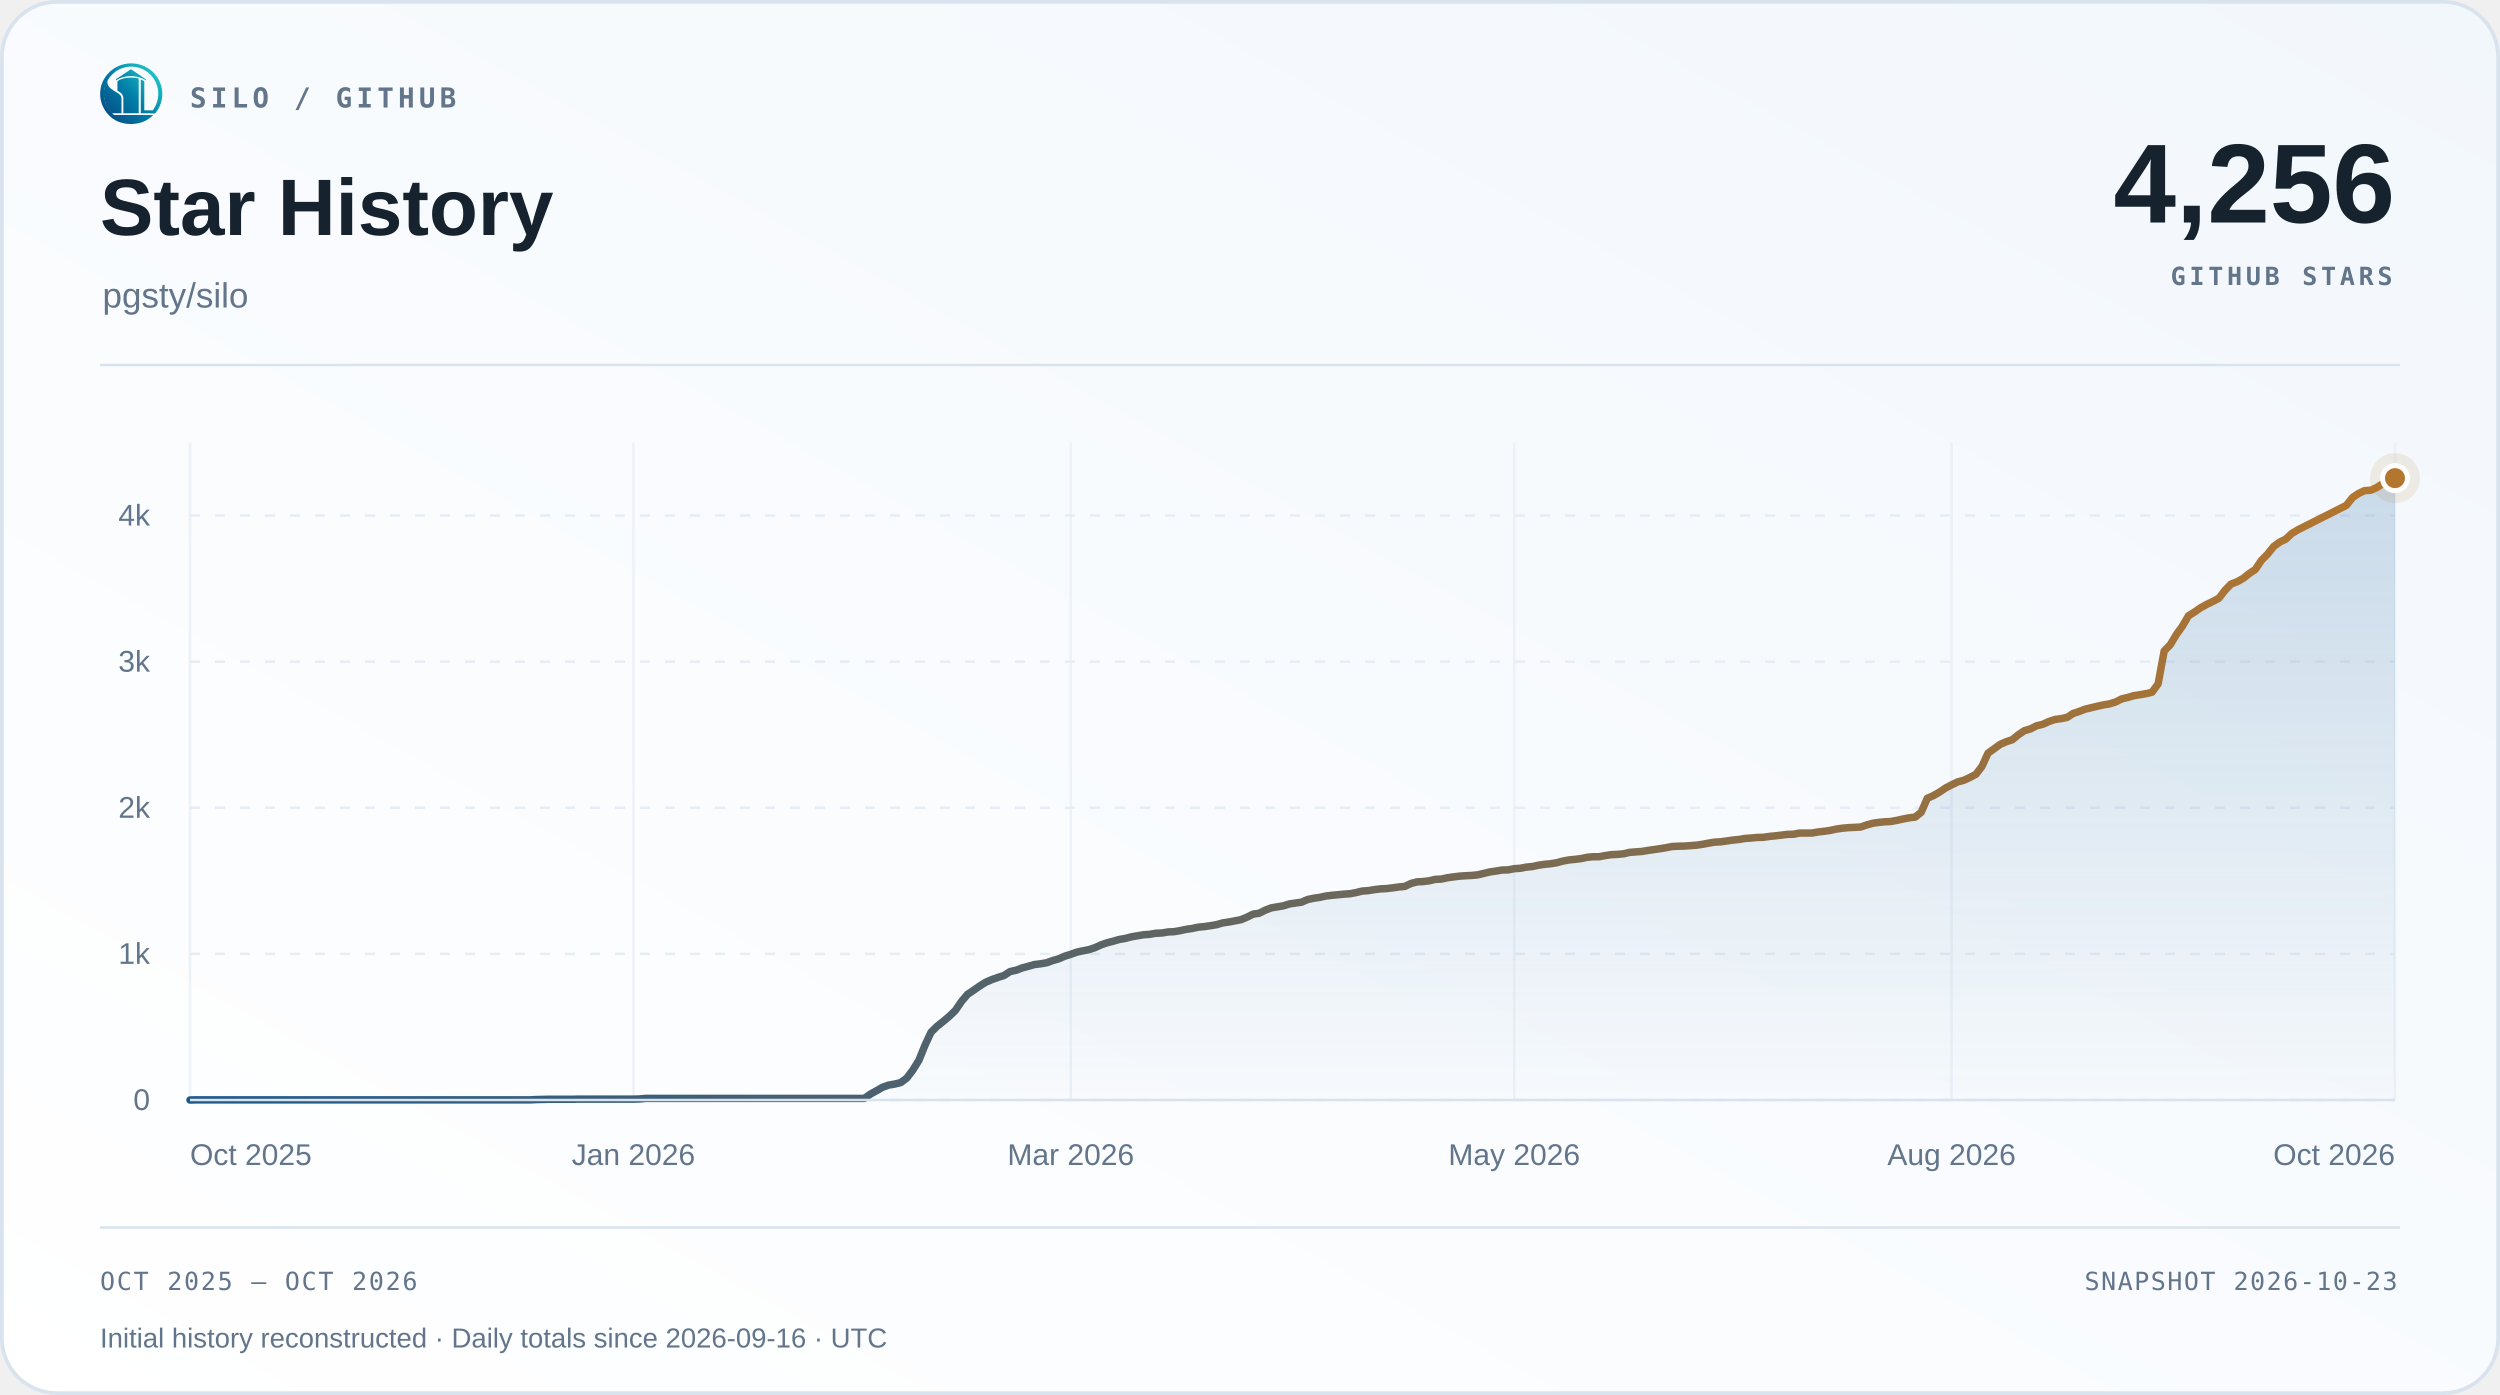
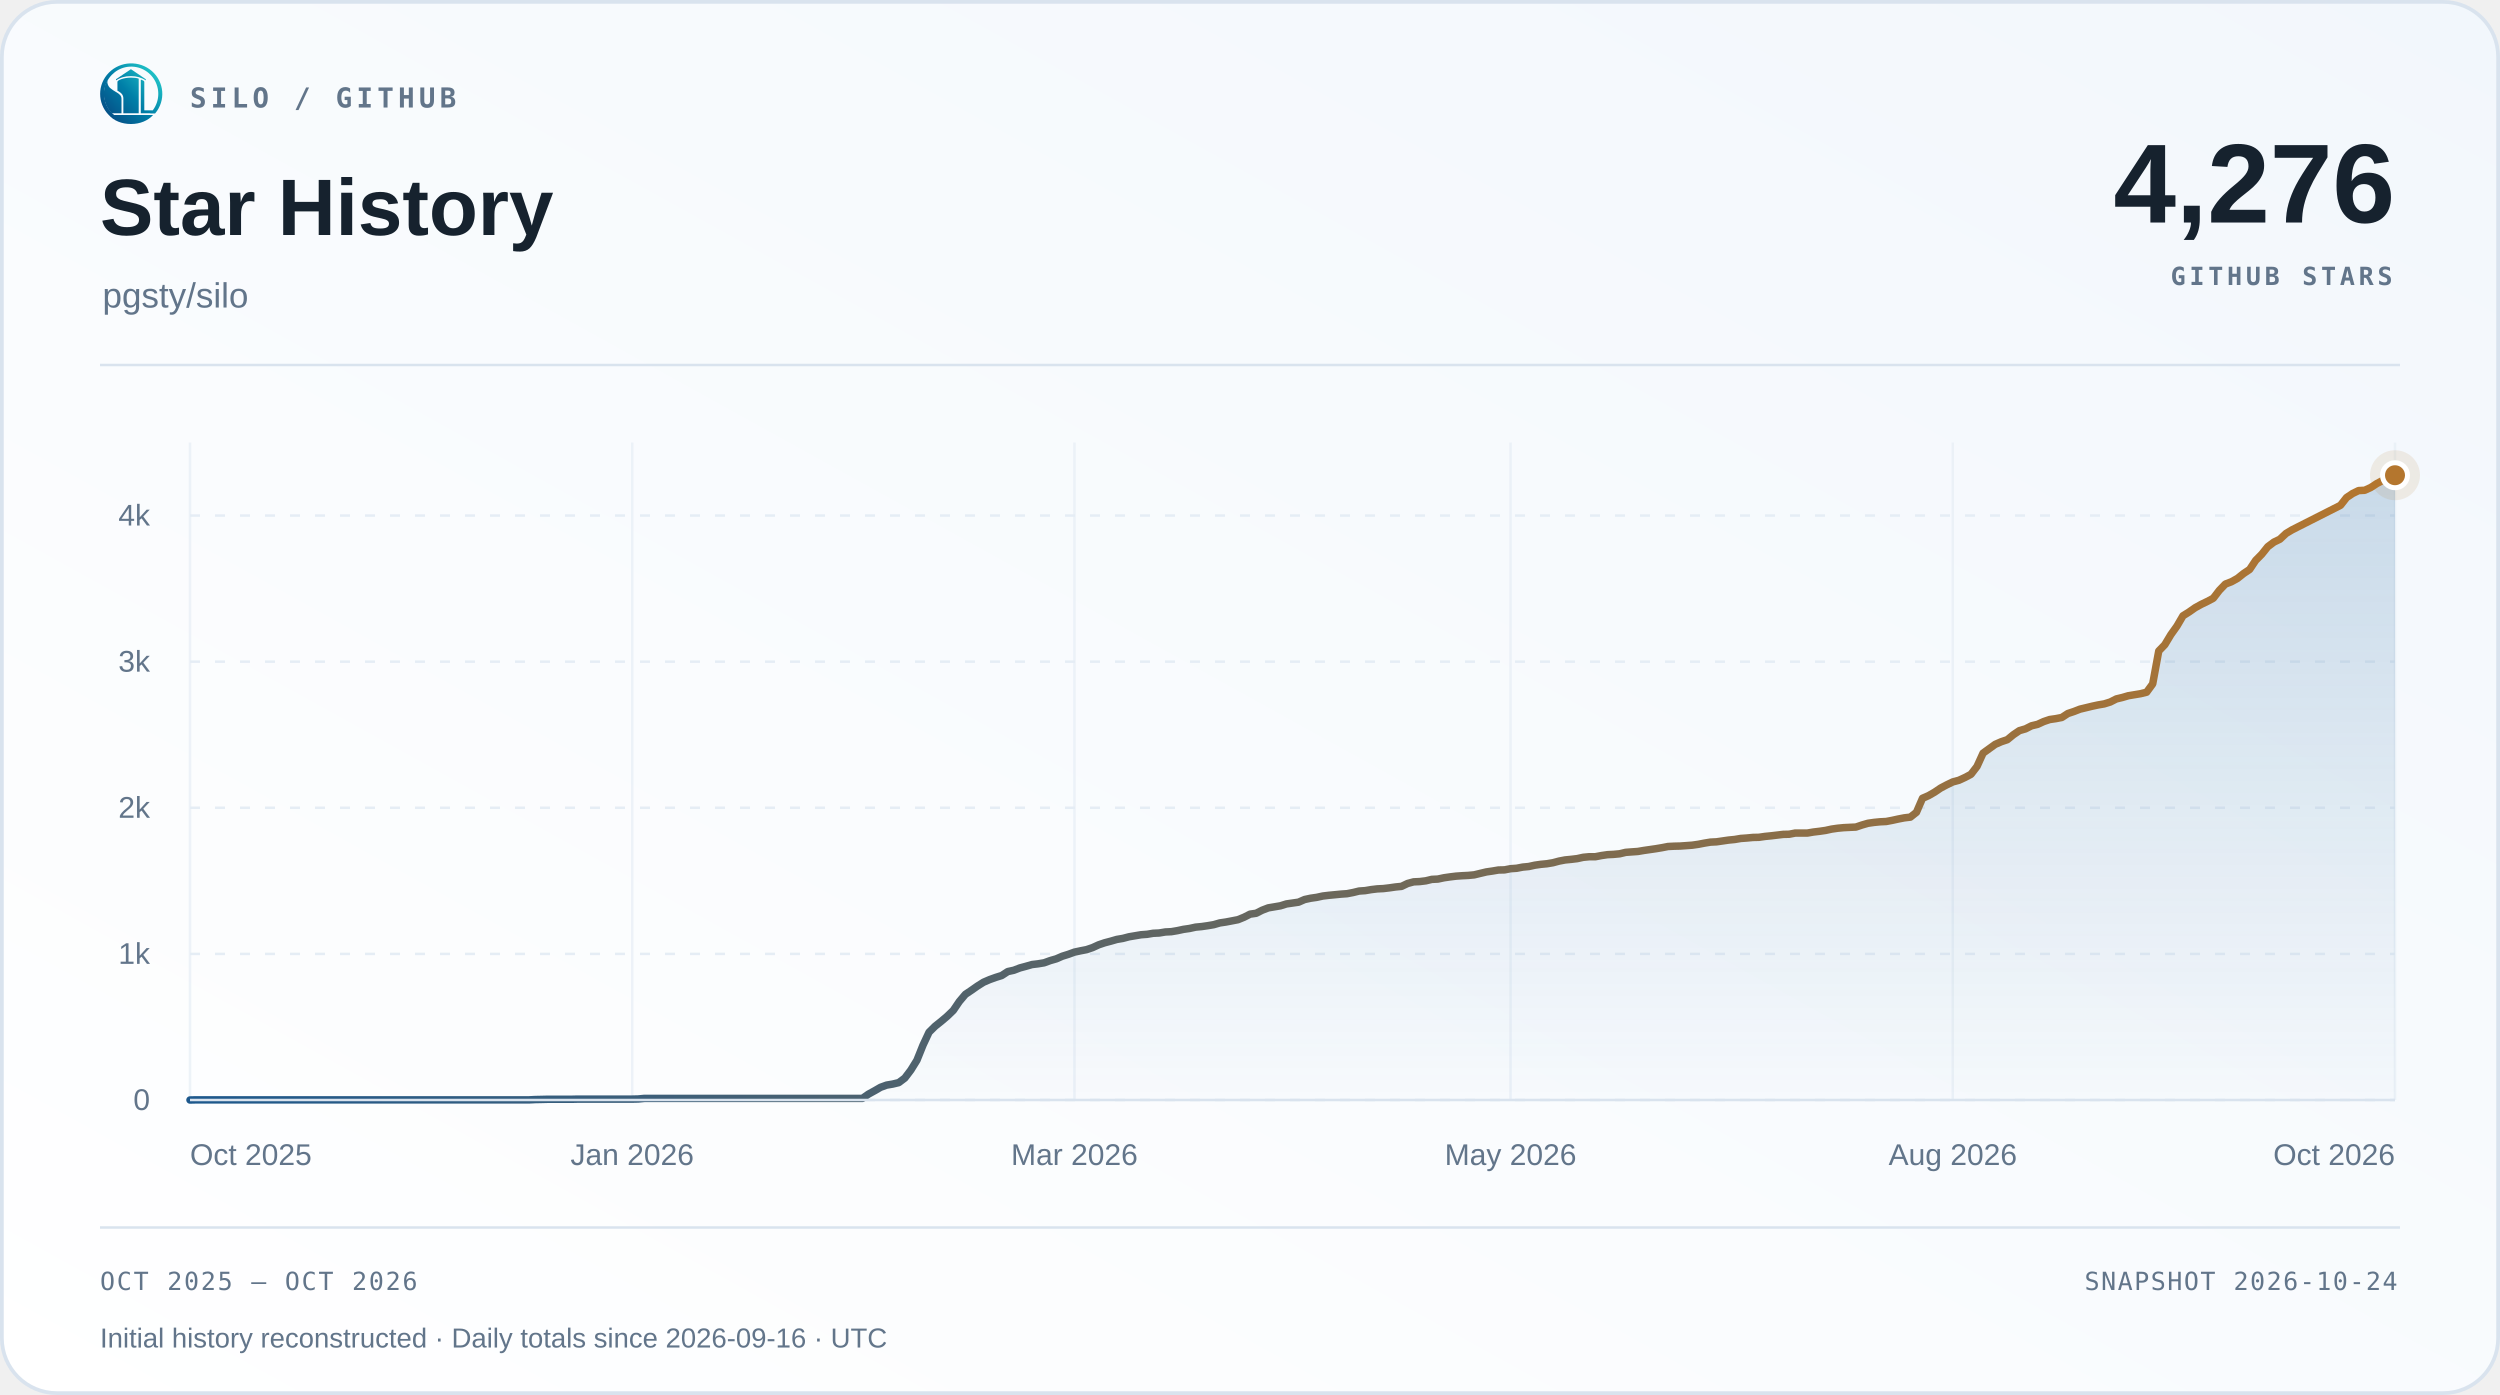
<svg xmlns="http://www.w3.org/2000/svg" width="1000" height="558" viewBox="0 0 1000 558" role="img" aria-labelledby="title desc">
  <defs>
    <linearGradient id="surface" x1="0" y1="1" x2="1" y2="0">
      <stop offset="0" stop-color="#ffffff" />
      <stop offset="1" stop-color="#f2f7fc" />
    </linearGradient>
    <linearGradient id="accent" x1="0" y1="0" x2="1" y2="0">
      <stop offset="0" stop-color="#1d588c" />
      <stop offset="1" stop-color="#b4762e" />
    </linearGradient>
    <linearGradient id="area" x1="0" y1="0" x2="0" y2="1">
      <stop offset="0" stop-color="#2b6ca3" stop-opacity=".22" />
      <stop offset="1" stop-color="#2b6ca3" stop-opacity=".015" />
    </linearGradient>
  </defs>
  <rect x=".75" y=".75" width="998.5" height="556.5" rx="22" fill="url(#surface)" stroke="#d9e3ee" stroke-width="1.5" />
  <svg x="40" y="25" width="25" height="25" viewBox="230 213 570 570">
    <defs>
      <linearGradient id="silo-color" x1="276" y1="720" x2="742" y2="286" gradientUnits="userSpaceOnUse">
        <stop offset="0" stop-color="#064A83" />
        <stop offset="0.5" stop-color="#007FA8" />
        <stop offset="1" stop-color="#22C7C9" />
      </linearGradient>
    </defs>
    <g fill="url(#silo-color)">
      <path d="       M 734 676       A 283.5 278.5 0 1 0 310 692       L 359 692       A 247 248.5 0 1 1 688 676       Z" />
      <path d="       M 300.57 375       C 292 390 300 430 328 450       C 343 461 357 472 374 481       C 410 501 426 517 426 544       L 426 676       L 336 676       C 308 647 286 608 274 565       C 262 522 263 479 272 439       C 278 413 286 389 300.57 375       Z" />
      <path d="       M 602 373       Q 602 368 607 370       C 619 374 634 381 634 389       L 634 647       Q 634 649 636 649       L 708 649       L 734 676       L 602 676       Z" />
      <path d="       M 310 692       L 714 692       C 668 743 596 774 512 774       C 428 774 355 743 310 692       Z" />
      <path d="       M 389 389       C 389 374 447 351 512 351       C 540 351 565 354 580 359       Q 583 360 583 364       L 583 676       L 443 676       L 443 541       C 443 509 426 490 389 470       Z" />
      <path d="       M 512 274       L 647 365       Q 649 370 647 376       C 609 350 563 337 512 337       C 460 337 414 350 377 376       Q 375 370 377 365       Z" />
    </g>
  </svg>
  <text x="76" y="43" font-family="Menlo,Consolas,monospace" font-size="11" font-weight="600" fill="#62758a" text-anchor="start" letter-spacing="1.7">SILO / GITHUB</text>
  <text x="40" y="94" font-family="Arial,Helvetica,sans-serif" font-size="32" font-weight="700" fill="#16222e" text-anchor="start">Star History</text>
  <text x="41" y="123" font-family="Arial,Helvetica,sans-serif" font-size="14" font-weight="400" fill="#62758a" text-anchor="start">pgsty/silo</text>
-   <text x="958" y="89" font-family="Arial,Helvetica,sans-serif" font-size="45" font-weight="700" fill="#16222e" text-anchor="end">4,256</text>
+   <text x="958" y="89" font-family="Arial,Helvetica,sans-serif" font-size="45" font-weight="700" fill="#16222e" text-anchor="end">4,276</text>
  <text x="957" y="114" font-family="Menlo,Consolas,monospace" font-size="10" font-weight="600" fill="#62758a" text-anchor="end" letter-spacing="1.5">GITHUB STARS</text>
  <path d="M40 146 H960" stroke="#d9e3ee" />
  <path d="M76 440.00 H958" stroke="#e5edf5" stroke-dasharray="4 6" />
  <text x="60" y="444.0" font-family="Arial,Helvetica,sans-serif" font-size="12" font-weight="400" fill="#62758a" text-anchor="end">0</text>
  <path d="M76 381.56 H958" stroke="#e5edf5" stroke-dasharray="4 6" />
  <text x="60" y="385.56" font-family="Arial,Helvetica,sans-serif" font-size="12" font-weight="400" fill="#62758a" text-anchor="end">1k</text>
  <path d="M76 323.11 H958" stroke="#e5edf5" stroke-dasharray="4 6" />
  <text x="60" y="327.11" font-family="Arial,Helvetica,sans-serif" font-size="12" font-weight="400" fill="#62758a" text-anchor="end">2k</text>
  <path d="M76 264.67 H958" stroke="#e5edf5" stroke-dasharray="4 6" />
  <text x="60" y="268.67" font-family="Arial,Helvetica,sans-serif" font-size="12" font-weight="400" fill="#62758a" text-anchor="end">3k</text>
  <path d="M76 206.22 H958" stroke="#e5edf5" stroke-dasharray="4 6" />
  <text x="60" y="210.22" font-family="Arial,Helvetica,sans-serif" font-size="12" font-weight="400" fill="#62758a" text-anchor="end">4k</text>
  <path d="M76.00 177 V440" stroke="#e5edf5" stroke-opacity=".65" />
  <text x="76.0" y="466" font-family="Arial,Helvetica,sans-serif" font-size="12" font-weight="400" fill="#62758a" text-anchor="start">Oct 2025</text>
-   <path d="M253.37 177 V440" stroke="#e5edf5" stroke-opacity=".65" />
-   <text x="253.37" y="466" font-family="Arial,Helvetica,sans-serif" font-size="12" font-weight="400" fill="#62758a" text-anchor="middle">Jan 2026</text>
-   <path d="M428.31 177 V440" stroke="#e5edf5" stroke-opacity=".65" />
-   <text x="428.31" y="466" font-family="Arial,Helvetica,sans-serif" font-size="12" font-weight="400" fill="#62758a" text-anchor="middle">Mar 2026</text>
-   <path d="M605.69 177 V440" stroke="#e5edf5" stroke-opacity=".65" />
-   <text x="605.69" y="466" font-family="Arial,Helvetica,sans-serif" font-size="12" font-weight="400" fill="#62758a" text-anchor="middle">May 2026</text>
-   <path d="M780.63 177 V440" stroke="#e5edf5" stroke-opacity=".65" />
-   <text x="780.63" y="466" font-family="Arial,Helvetica,sans-serif" font-size="12" font-weight="400" fill="#62758a" text-anchor="middle">Aug 2026</text>
+   <path d="M252.88 177 V440" stroke="#e5edf5" stroke-opacity=".65" />
+   <text x="252.88" y="466" font-family="Arial,Helvetica,sans-serif" font-size="12" font-weight="400" fill="#62758a" text-anchor="middle">Jan 2026</text>
+   <path d="M429.77 177 V440" stroke="#e5edf5" stroke-opacity=".65" />
+   <text x="429.77" y="466" font-family="Arial,Helvetica,sans-serif" font-size="12" font-weight="400" fill="#62758a" text-anchor="middle">Mar 2026</text>
+   <path d="M604.23 177 V440" stroke="#e5edf5" stroke-opacity=".65" />
+   <text x="604.23" y="466" font-family="Arial,Helvetica,sans-serif" font-size="12" font-weight="400" fill="#62758a" text-anchor="middle">May 2026</text>
+   <path d="M781.12 177 V440" stroke="#e5edf5" stroke-opacity=".65" />
+   <text x="781.12" y="466" font-family="Arial,Helvetica,sans-serif" font-size="12" font-weight="400" fill="#62758a" text-anchor="middle">Aug 2026</text>
  <path d="M958.00 177 V440" stroke="#e5edf5" stroke-opacity=".65" />
  <text x="958.0" y="466" font-family="Arial,Helvetica,sans-serif" font-size="12" font-weight="400" fill="#62758a" text-anchor="end">Oct 2026</text>
-   <path d="M76.00 440.00 L78.43 439.94 L80.86 439.94 L83.29 439.94 L85.72 439.94 L88.15 439.94 L90.58 439.94 L93.01 439.94 L95.44 439.94 L97.87 439.94 L100.30 439.94 L102.73 439.94 L105.16 439.94 L107.59 439.94 L110.02 439.94 L112.45 439.94 L114.88 439.94 L117.31 439.94 L119.74 439.94 L122.17 439.94 L124.60 439.94 L127.02 439.94 L129.45 439.94 L131.88 439.94 L134.31 439.94 L136.74 439.94 L139.17 439.94 L141.60 439.94 L144.03 439.94 L146.46 439.94 L148.89 439.94 L151.32 439.94 L153.75 439.94 L156.18 439.94 L158.61 439.94 L161.04 439.94 L163.47 439.94 L165.90 439.94 L168.33 439.94 L170.76 439.94 L173.19 439.94 L175.62 439.94 L178.05 439.94 L180.48 439.94 L182.91 439.94 L185.34 439.94 L187.77 439.94 L190.20 439.94 L192.63 439.94 L195.06 439.94 L197.49 439.94 L199.92 439.94 L202.35 439.94 L204.78 439.94 L207.21 439.94 L209.64 439.94 L212.07 439.94 L214.50 439.82 L216.93 439.77 L219.36 439.71 L221.79 439.71 L224.21 439.71 L226.64 439.71 L229.07 439.71 L231.50 439.65 L233.93 439.65 L236.36 439.65 L238.79 439.65 L241.22 439.65 L243.65 439.65 L246.08 439.65 L248.51 439.65 L250.94 439.65 L253.37 439.65 L255.80 439.59 L258.23 439.36 L260.66 439.36 L263.09 439.36 L265.52 439.36 L267.95 439.36 L270.38 439.36 L272.81 439.36 L275.24 439.36 L277.67 439.36 L280.10 439.36 L282.53 439.36 L284.96 439.36 L287.39 439.36 L289.82 439.36 L292.25 439.36 L294.68 439.36 L297.11 439.36 L299.54 439.36 L301.97 439.36 L304.40 439.36 L306.83 439.36 L309.26 439.36 L311.69 439.36 L314.12 439.36 L316.55 439.36 L318.98 439.36 L321.40 439.36 L323.83 439.36 L326.26 439.36 L328.69 439.36 L331.12 439.36 L333.55 439.36 L335.98 439.36 L338.41 439.36 L340.84 439.36 L343.27 439.36 L345.70 439.36 L348.13 437.66 L350.56 436.32 L352.99 434.92 L355.42 434.04 L357.85 433.63 L360.28 433.05 L362.71 431.23 L365.14 428.02 L367.57 424.10 L370.00 418.08 L372.43 412.88 L374.86 410.49 L377.29 408.56 L379.72 406.51 L382.15 404.17 L384.58 400.61 L387.01 397.74 L389.44 396.11 L391.87 394.41 L394.30 392.89 L396.73 391.84 L399.16 390.97 L401.59 390.21 L404.02 388.63 L406.45 388.10 L408.88 387.17 L411.31 386.52 L413.74 385.82 L416.17 385.53 L418.60 385.12 L421.02 384.24 L423.45 383.54 L425.88 382.49 L428.31 381.73 L430.74 380.85 L433.17 380.33 L435.60 379.86 L438.03 379.04 L440.46 377.93 L442.89 377.11 L445.32 376.47 L447.75 375.77 L450.18 375.36 L452.61 374.72 L455.04 374.31 L457.47 373.90 L459.90 373.72 L462.33 373.31 L464.76 373.20 L467.19 372.79 L469.62 372.67 L472.05 372.26 L474.48 371.74 L476.91 371.39 L479.34 370.86 L481.77 370.63 L484.20 370.28 L486.63 369.87 L489.06 369.17 L491.49 368.81 L493.92 368.35 L496.35 367.88 L498.78 366.89 L501.21 365.66 L503.64 365.31 L506.07 364.08 L508.50 363.15 L510.93 362.74 L513.36 362.33 L515.79 361.57 L518.21 361.22 L520.64 360.87 L523.07 359.81 L525.50 359.29 L527.93 358.94 L530.36 358.41 L532.79 358.12 L535.22 357.89 L537.65 357.65 L540.08 357.48 L542.51 357.01 L544.94 356.42 L547.37 356.25 L549.80 355.84 L552.23 355.55 L554.66 355.43 L557.09 355.14 L559.52 354.79 L561.95 354.55 L564.38 353.39 L566.81 352.74 L569.24 352.63 L571.67 352.33 L574.10 351.75 L576.53 351.63 L578.96 351.11 L581.39 350.76 L583.82 350.46 L586.25 350.29 L588.68 350.17 L591.11 349.94 L593.54 349.35 L595.97 348.77 L598.40 348.42 L600.83 348.01 L603.26 347.95 L605.69 347.48 L608.12 347.31 L610.55 346.84 L612.98 346.61 L615.40 346.08 L617.83 345.73 L620.26 345.50 L622.69 345.09 L625.12 344.44 L627.55 343.98 L629.98 343.74 L632.41 343.45 L634.84 342.92 L637.27 342.69 L639.70 342.69 L642.13 342.22 L644.56 341.87 L646.99 341.75 L649.42 341.52 L651.85 340.94 L654.28 340.76 L656.71 340.59 L659.14 340.18 L661.57 339.83 L664.00 339.48 L666.43 339.07 L668.86 338.60 L671.29 338.48 L673.72 338.42 L676.15 338.25 L678.58 338.07 L681.01 337.72 L683.44 337.25 L685.87 336.85 L688.30 336.73 L690.73 336.38 L693.16 336.03 L695.59 335.79 L698.02 335.38 L700.45 335.21 L702.88 334.98 L705.31 334.92 L707.74 334.57 L710.17 334.33 L712.60 334.04 L715.02 333.75 L717.45 333.69 L719.88 333.22 L722.31 333.22 L724.74 333.22 L727.17 332.81 L729.60 332.52 L732.03 332.17 L734.46 331.64 L736.89 331.29 L739.32 331.06 L741.75 330.94 L744.18 330.83 L746.61 330.01 L749.04 329.31 L751.47 328.96 L753.90 328.72 L756.33 328.60 L758.76 328.14 L761.19 327.61 L763.62 327.14 L766.05 326.85 L768.48 324.92 L770.91 319.31 L773.34 318.26 L775.77 316.86 L778.20 315.22 L780.63 313.94 L783.06 312.77 L785.49 312.12 L787.92 311.01 L790.35 309.73 L792.78 306.57 L795.21 301.25 L797.64 299.50 L800.07 297.75 L802.50 296.69 L804.93 295.88 L807.36 293.89 L809.79 292.25 L812.21 291.55 L814.64 290.32 L817.07 289.74 L819.50 288.63 L821.93 287.81 L824.36 287.46 L826.79 286.99 L829.22 285.41 L831.65 284.60 L834.08 283.66 L836.51 283.08 L838.94 282.49 L841.37 281.97 L843.80 281.56 L846.23 280.80 L848.66 279.57 L851.09 278.99 L853.52 278.28 L855.95 277.88 L858.38 277.47 L860.81 276.88 L863.24 273.55 L865.67 260.40 L868.10 257.89 L870.53 253.85 L872.96 250.46 L875.39 246.32 L877.82 244.80 L880.25 243.10 L882.68 241.76 L885.11 240.59 L887.54 239.30 L889.97 236.15 L892.40 233.63 L894.83 232.70 L897.26 231.35 L899.69 229.42 L902.12 227.79 L904.55 224.16 L906.98 221.71 L909.40 218.67 L911.83 216.86 L914.26 215.69 L916.69 213.41 L919.12 211.95 L921.55 210.72 L938.56 202.13 L940.99 199.03 L943.42 197.40 L945.85 196.23 L948.28 196.11 L950.71 195.00 L953.14 193.42 L955.57 192.14 L958.00 191.26 L958.00 440 L76 440 Z" fill="url(#area)" />
-   <path d="M76.00 440.00 L78.43 439.94 L80.86 439.94 L83.29 439.94 L85.72 439.94 L88.15 439.94 L90.58 439.94 L93.01 439.94 L95.44 439.94 L97.87 439.94 L100.30 439.94 L102.73 439.94 L105.16 439.94 L107.59 439.94 L110.02 439.94 L112.45 439.94 L114.88 439.94 L117.31 439.94 L119.74 439.94 L122.17 439.94 L124.60 439.94 L127.02 439.94 L129.45 439.94 L131.88 439.94 L134.31 439.94 L136.74 439.94 L139.17 439.94 L141.60 439.94 L144.03 439.94 L146.46 439.94 L148.89 439.94 L151.32 439.94 L153.75 439.94 L156.18 439.94 L158.61 439.94 L161.04 439.94 L163.47 439.94 L165.90 439.94 L168.33 439.94 L170.76 439.94 L173.19 439.94 L175.62 439.94 L178.05 439.94 L180.48 439.94 L182.91 439.94 L185.34 439.94 L187.77 439.94 L190.20 439.94 L192.63 439.94 L195.06 439.94 L197.49 439.94 L199.92 439.94 L202.35 439.94 L204.78 439.94 L207.21 439.94 L209.64 439.94 L212.07 439.94 L214.50 439.82 L216.93 439.77 L219.36 439.71 L221.79 439.71 L224.21 439.71 L226.64 439.71 L229.07 439.71 L231.50 439.65 L233.93 439.65 L236.36 439.65 L238.79 439.65 L241.22 439.65 L243.65 439.65 L246.08 439.65 L248.51 439.65 L250.94 439.65 L253.37 439.65 L255.80 439.59 L258.23 439.36 L260.66 439.36 L263.09 439.36 L265.52 439.36 L267.95 439.36 L270.38 439.36 L272.81 439.36 L275.24 439.36 L277.67 439.36 L280.10 439.36 L282.53 439.36 L284.96 439.36 L287.39 439.36 L289.82 439.36 L292.25 439.36 L294.68 439.36 L297.11 439.36 L299.54 439.36 L301.97 439.36 L304.40 439.36 L306.83 439.36 L309.26 439.36 L311.69 439.36 L314.12 439.36 L316.55 439.36 L318.98 439.36 L321.40 439.36 L323.83 439.36 L326.26 439.36 L328.69 439.36 L331.12 439.36 L333.55 439.36 L335.98 439.36 L338.41 439.36 L340.84 439.36 L343.27 439.36 L345.70 439.36 L348.13 437.66 L350.56 436.32 L352.99 434.92 L355.42 434.04 L357.85 433.63 L360.28 433.05 L362.71 431.23 L365.14 428.02 L367.57 424.10 L370.00 418.08 L372.43 412.88 L374.86 410.49 L377.29 408.56 L379.72 406.51 L382.15 404.17 L384.58 400.61 L387.01 397.74 L389.44 396.11 L391.87 394.41 L394.30 392.89 L396.73 391.84 L399.16 390.97 L401.59 390.21 L404.02 388.63 L406.45 388.10 L408.88 387.17 L411.31 386.52 L413.74 385.82 L416.17 385.53 L418.60 385.12 L421.02 384.24 L423.45 383.54 L425.88 382.49 L428.31 381.73 L430.74 380.85 L433.17 380.33 L435.60 379.86 L438.03 379.04 L440.46 377.93 L442.89 377.11 L445.32 376.47 L447.75 375.77 L450.18 375.36 L452.61 374.72 L455.04 374.31 L457.47 373.90 L459.90 373.72 L462.33 373.31 L464.76 373.20 L467.19 372.79 L469.62 372.67 L472.05 372.26 L474.48 371.74 L476.91 371.39 L479.34 370.86 L481.77 370.63 L484.20 370.28 L486.63 369.87 L489.06 369.17 L491.49 368.81 L493.92 368.35 L496.35 367.88 L498.78 366.89 L501.21 365.66 L503.64 365.31 L506.07 364.08 L508.50 363.15 L510.93 362.74 L513.36 362.33 L515.79 361.57 L518.21 361.22 L520.64 360.87 L523.07 359.81 L525.50 359.29 L527.93 358.94 L530.36 358.41 L532.79 358.12 L535.22 357.89 L537.65 357.65 L540.08 357.48 L542.51 357.01 L544.94 356.42 L547.37 356.25 L549.80 355.84 L552.23 355.55 L554.66 355.43 L557.09 355.14 L559.52 354.79 L561.95 354.55 L564.38 353.39 L566.81 352.74 L569.24 352.63 L571.67 352.33 L574.10 351.75 L576.53 351.63 L578.96 351.11 L581.39 350.76 L583.82 350.46 L586.25 350.29 L588.68 350.17 L591.11 349.94 L593.54 349.35 L595.97 348.77 L598.40 348.42 L600.83 348.01 L603.26 347.95 L605.69 347.48 L608.12 347.31 L610.55 346.84 L612.98 346.61 L615.40 346.08 L617.83 345.73 L620.26 345.50 L622.69 345.09 L625.12 344.44 L627.55 343.98 L629.98 343.74 L632.41 343.45 L634.84 342.92 L637.27 342.69 L639.70 342.69 L642.13 342.22 L644.56 341.87 L646.99 341.75 L649.42 341.52 L651.85 340.94 L654.28 340.76 L656.71 340.59 L659.14 340.18 L661.57 339.83 L664.00 339.48 L666.43 339.07 L668.86 338.60 L671.29 338.48 L673.72 338.42 L676.15 338.25 L678.58 338.07 L681.01 337.72 L683.44 337.25 L685.87 336.85 L688.30 336.73 L690.73 336.38 L693.16 336.03 L695.59 335.79 L698.02 335.38 L700.45 335.21 L702.88 334.98 L705.31 334.92 L707.74 334.57 L710.17 334.33 L712.60 334.04 L715.02 333.75 L717.45 333.69 L719.88 333.22 L722.31 333.22 L724.74 333.22 L727.17 332.81 L729.60 332.52 L732.03 332.17 L734.46 331.64 L736.89 331.29 L739.32 331.06 L741.75 330.94 L744.18 330.83 L746.61 330.01 L749.04 329.31 L751.47 328.96 L753.90 328.72 L756.33 328.60 L758.76 328.14 L761.19 327.61 L763.62 327.14 L766.05 326.85 L768.48 324.92 L770.91 319.31 L773.34 318.26 L775.77 316.86 L778.20 315.22 L780.63 313.94 L783.06 312.77 L785.49 312.12 L787.92 311.01 L790.35 309.73 L792.78 306.57 L795.21 301.25 L797.64 299.50 L800.07 297.75 L802.50 296.69 L804.93 295.88 L807.36 293.89 L809.79 292.25 L812.21 291.55 L814.64 290.32 L817.07 289.74 L819.50 288.63 L821.93 287.81 L824.36 287.46 L826.79 286.99 L829.22 285.41 L831.65 284.60 L834.08 283.66 L836.51 283.08 L838.94 282.49 L841.37 281.97 L843.80 281.56 L846.23 280.80 L848.66 279.57 L851.09 278.99 L853.52 278.28 L855.95 277.88 L858.38 277.47 L860.81 276.88 L863.24 273.55 L865.67 260.40 L868.10 257.89 L870.53 253.85 L872.96 250.46 L875.39 246.32 L877.82 244.80 L880.25 243.10 L882.68 241.76 L885.11 240.59 L887.54 239.30 L889.97 236.15 L892.40 233.63 L894.83 232.70 L897.26 231.35 L899.69 229.42 L902.12 227.79 L904.55 224.16 L906.98 221.71 L909.40 218.67 L911.83 216.86 L914.26 215.69 L916.69 213.41 L919.12 211.95 L921.55 210.72 L938.56 202.13 L940.99 199.03 L943.42 197.40 L945.85 196.23 L948.28 196.11 L950.71 195.00 L953.14 193.42 L955.57 192.14 L958.00 191.26" fill="none" stroke="url(#accent)" stroke-width="3" stroke-linecap="round" stroke-linejoin="round" />
+   <path d="M76.00 440.00 L78.42 439.94 L80.85 439.94 L83.27 439.94 L85.69 439.94 L88.12 439.94 L90.54 439.94 L92.96 439.94 L95.38 439.94 L97.81 439.94 L100.23 439.94 L102.65 439.94 L105.08 439.94 L107.50 439.94 L109.92 439.94 L112.35 439.94 L114.77 439.94 L117.19 439.94 L119.62 439.94 L122.04 439.94 L124.46 439.94 L126.88 439.94 L129.31 439.94 L131.73 439.94 L134.15 439.94 L136.58 439.94 L139.00 439.94 L141.42 439.94 L143.85 439.94 L146.27 439.94 L148.69 439.94 L151.12 439.94 L153.54 439.94 L155.96 439.94 L158.38 439.94 L160.81 439.94 L163.23 439.94 L165.65 439.94 L168.08 439.94 L170.50 439.94 L172.92 439.94 L175.35 439.94 L177.77 439.94 L180.19 439.94 L182.62 439.94 L185.04 439.94 L187.46 439.94 L189.88 439.94 L192.31 439.94 L194.73 439.94 L197.15 439.94 L199.58 439.94 L202.00 439.94 L204.42 439.94 L206.85 439.94 L209.27 439.94 L211.69 439.94 L214.12 439.82 L216.54 439.77 L218.96 439.71 L221.38 439.71 L223.81 439.71 L226.23 439.71 L228.65 439.71 L231.08 439.65 L233.50 439.65 L235.92 439.65 L238.35 439.65 L240.77 439.65 L243.19 439.65 L245.62 439.65 L248.04 439.65 L250.46 439.65 L252.88 439.65 L255.31 439.59 L257.73 439.36 L260.15 439.36 L262.58 439.36 L265.00 439.36 L267.42 439.36 L269.85 439.36 L272.27 439.36 L274.69 439.36 L277.12 439.36 L279.54 439.36 L281.96 439.36 L284.38 439.36 L286.81 439.36 L289.23 439.36 L291.65 439.36 L294.08 439.36 L296.50 439.36 L298.92 439.36 L301.35 439.36 L303.77 439.36 L306.19 439.36 L308.62 439.36 L311.04 439.36 L313.46 439.36 L315.88 439.36 L318.31 439.36 L320.73 439.36 L323.15 439.36 L325.58 439.36 L328.00 439.36 L330.42 439.36 L332.85 439.36 L335.27 439.36 L337.69 439.36 L340.12 439.36 L342.54 439.36 L344.96 439.36 L347.38 437.66 L349.81 436.32 L352.23 434.92 L354.65 434.04 L357.08 433.63 L359.50 433.05 L361.92 431.23 L364.35 428.02 L366.77 424.10 L369.19 418.08 L371.62 412.88 L374.04 410.49 L376.46 408.56 L378.88 406.51 L381.31 404.17 L383.73 400.61 L386.15 397.74 L388.58 396.11 L391.00 394.41 L393.42 392.89 L395.85 391.84 L398.27 390.97 L400.69 390.21 L403.12 388.63 L405.54 388.10 L407.96 387.17 L410.38 386.52 L412.81 385.82 L415.23 385.53 L417.65 385.12 L420.08 384.24 L422.50 383.54 L424.92 382.49 L427.35 381.73 L429.77 380.85 L432.19 380.33 L434.62 379.86 L437.04 379.04 L439.46 377.93 L441.88 377.11 L444.31 376.47 L446.73 375.77 L449.15 375.36 L451.58 374.72 L454.00 374.31 L456.42 373.90 L458.85 373.72 L461.27 373.31 L463.69 373.20 L466.12 372.79 L468.54 372.67 L470.96 372.26 L473.38 371.74 L475.81 371.39 L478.23 370.86 L480.65 370.63 L483.08 370.28 L485.50 369.87 L487.92 369.17 L490.35 368.81 L492.77 368.35 L495.19 367.88 L497.62 366.89 L500.04 365.66 L502.46 365.31 L504.88 364.08 L507.31 363.15 L509.73 362.74 L512.15 362.33 L514.58 361.57 L517.00 361.22 L519.42 360.87 L521.85 359.81 L524.27 359.29 L526.69 358.94 L529.12 358.41 L531.54 358.12 L533.96 357.89 L536.38 357.65 L538.81 357.48 L541.23 357.01 L543.65 356.42 L546.08 356.25 L548.50 355.84 L550.92 355.55 L553.35 355.43 L555.77 355.14 L558.19 354.79 L560.62 354.55 L563.04 353.39 L565.46 352.74 L567.88 352.63 L570.31 352.33 L572.73 351.75 L575.15 351.63 L577.58 351.11 L580.00 350.76 L582.42 350.46 L584.85 350.29 L587.27 350.17 L589.69 349.94 L592.12 349.35 L594.54 348.77 L596.96 348.42 L599.38 348.01 L601.81 347.95 L604.23 347.48 L606.65 347.31 L609.08 346.84 L611.50 346.61 L613.92 346.08 L616.35 345.73 L618.77 345.50 L621.19 345.09 L623.62 344.44 L626.04 343.98 L628.46 343.74 L630.88 343.45 L633.31 342.92 L635.73 342.69 L638.15 342.69 L640.58 342.22 L643.00 341.87 L645.42 341.75 L647.85 341.52 L650.27 340.94 L652.69 340.76 L655.12 340.59 L657.54 340.18 L659.96 339.83 L662.38 339.48 L664.81 339.07 L667.23 338.60 L669.65 338.48 L672.08 338.42 L674.50 338.25 L676.92 338.07 L679.35 337.72 L681.77 337.25 L684.19 336.85 L686.62 336.73 L689.04 336.38 L691.46 336.03 L693.88 335.79 L696.31 335.38 L698.73 335.21 L701.15 334.98 L703.58 334.92 L706.00 334.57 L708.42 334.33 L710.85 334.04 L713.27 333.75 L715.69 333.69 L718.12 333.22 L720.54 333.22 L722.96 333.22 L725.38 332.81 L727.81 332.52 L730.23 332.17 L732.65 331.64 L735.08 331.29 L737.50 331.06 L739.92 330.94 L742.35 330.83 L744.77 330.01 L747.19 329.31 L749.62 328.96 L752.04 328.72 L754.46 328.60 L756.88 328.14 L759.31 327.61 L761.73 327.14 L764.15 326.85 L766.58 324.92 L769.00 319.31 L771.42 318.26 L773.85 316.86 L776.27 315.22 L778.69 313.94 L781.12 312.77 L783.54 312.12 L785.96 311.01 L788.38 309.73 L790.81 306.57 L793.23 301.25 L795.65 299.50 L798.08 297.75 L800.50 296.69 L802.92 295.88 L805.35 293.89 L807.77 292.25 L810.19 291.55 L812.62 290.32 L815.04 289.74 L817.46 288.63 L819.88 287.81 L822.31 287.46 L824.73 286.99 L827.15 285.41 L829.58 284.60 L832.00 283.66 L834.42 283.08 L836.85 282.49 L839.27 281.97 L841.69 281.56 L844.12 280.80 L846.54 279.57 L848.96 278.99 L851.38 278.28 L853.81 277.88 L856.23 277.47 L858.65 276.88 L861.08 273.55 L863.50 260.40 L865.92 257.89 L868.35 253.85 L870.77 250.46 L873.19 246.32 L875.62 244.80 L878.04 243.10 L880.46 241.76 L882.88 240.59 L885.31 239.30 L887.73 236.15 L890.15 233.63 L892.58 232.70 L895.00 231.35 L897.42 229.42 L899.85 227.79 L902.27 224.16 L904.69 221.71 L907.12 218.67 L909.54 216.86 L911.96 215.69 L914.38 213.41 L916.81 211.95 L919.23 210.72 L936.19 202.13 L938.62 199.03 L941.04 197.40 L943.46 196.23 L945.88 196.11 L948.31 195.00 L950.73 193.42 L953.15 192.14 L955.58 191.26 L958.00 190.09 L958.00 440 L76 440 Z" fill="url(#area)" />
+   <path d="M76.00 440.00 L78.42 439.94 L80.85 439.94 L83.27 439.94 L85.69 439.94 L88.12 439.94 L90.54 439.94 L92.96 439.94 L95.38 439.94 L97.81 439.94 L100.23 439.94 L102.65 439.94 L105.08 439.94 L107.50 439.94 L109.92 439.94 L112.35 439.94 L114.77 439.94 L117.19 439.94 L119.62 439.94 L122.04 439.94 L124.46 439.94 L126.88 439.94 L129.31 439.94 L131.73 439.94 L134.15 439.94 L136.58 439.94 L139.00 439.94 L141.42 439.94 L143.85 439.94 L146.27 439.94 L148.69 439.94 L151.12 439.94 L153.54 439.94 L155.96 439.94 L158.38 439.94 L160.81 439.94 L163.23 439.94 L165.65 439.94 L168.08 439.94 L170.50 439.94 L172.92 439.94 L175.35 439.94 L177.77 439.94 L180.19 439.94 L182.62 439.94 L185.04 439.94 L187.46 439.94 L189.88 439.94 L192.31 439.94 L194.73 439.94 L197.15 439.94 L199.58 439.94 L202.00 439.94 L204.42 439.94 L206.85 439.94 L209.27 439.94 L211.69 439.94 L214.12 439.82 L216.54 439.77 L218.96 439.71 L221.38 439.71 L223.81 439.71 L226.23 439.71 L228.65 439.71 L231.08 439.65 L233.50 439.65 L235.92 439.65 L238.35 439.65 L240.77 439.65 L243.19 439.65 L245.62 439.65 L248.04 439.65 L250.46 439.65 L252.88 439.65 L255.31 439.59 L257.73 439.36 L260.15 439.36 L262.58 439.36 L265.00 439.36 L267.42 439.36 L269.85 439.36 L272.27 439.36 L274.69 439.36 L277.12 439.36 L279.54 439.36 L281.96 439.36 L284.38 439.36 L286.81 439.36 L289.23 439.36 L291.65 439.36 L294.08 439.36 L296.50 439.36 L298.92 439.36 L301.35 439.36 L303.77 439.36 L306.19 439.36 L308.62 439.36 L311.04 439.36 L313.46 439.36 L315.88 439.36 L318.31 439.36 L320.73 439.36 L323.15 439.36 L325.58 439.36 L328.00 439.36 L330.42 439.36 L332.85 439.36 L335.27 439.36 L337.69 439.36 L340.12 439.36 L342.54 439.36 L344.96 439.36 L347.38 437.66 L349.81 436.32 L352.23 434.92 L354.65 434.04 L357.08 433.63 L359.50 433.05 L361.92 431.23 L364.35 428.02 L366.77 424.10 L369.19 418.08 L371.62 412.88 L374.04 410.49 L376.46 408.56 L378.88 406.51 L381.31 404.17 L383.73 400.61 L386.15 397.74 L388.58 396.11 L391.00 394.41 L393.42 392.89 L395.85 391.84 L398.27 390.97 L400.69 390.21 L403.12 388.63 L405.54 388.10 L407.96 387.17 L410.38 386.52 L412.81 385.82 L415.23 385.53 L417.65 385.12 L420.08 384.24 L422.50 383.54 L424.92 382.49 L427.35 381.73 L429.77 380.85 L432.19 380.33 L434.62 379.86 L437.04 379.04 L439.46 377.93 L441.88 377.11 L444.31 376.47 L446.73 375.77 L449.15 375.36 L451.58 374.72 L454.00 374.31 L456.42 373.90 L458.85 373.72 L461.27 373.31 L463.69 373.20 L466.12 372.79 L468.54 372.67 L470.96 372.26 L473.38 371.74 L475.81 371.39 L478.23 370.86 L480.65 370.63 L483.08 370.28 L485.50 369.87 L487.92 369.17 L490.35 368.81 L492.77 368.35 L495.19 367.88 L497.62 366.89 L500.04 365.66 L502.46 365.31 L504.88 364.08 L507.31 363.15 L509.73 362.74 L512.15 362.33 L514.58 361.57 L517.00 361.22 L519.42 360.87 L521.85 359.81 L524.27 359.29 L526.69 358.94 L529.12 358.41 L531.54 358.12 L533.96 357.89 L536.38 357.65 L538.81 357.48 L541.23 357.01 L543.65 356.42 L546.08 356.25 L548.50 355.84 L550.92 355.55 L553.35 355.43 L555.77 355.14 L558.19 354.79 L560.62 354.55 L563.04 353.39 L565.46 352.74 L567.88 352.63 L570.31 352.33 L572.73 351.75 L575.15 351.63 L577.58 351.11 L580.00 350.76 L582.42 350.46 L584.85 350.29 L587.27 350.17 L589.69 349.94 L592.12 349.35 L594.54 348.77 L596.96 348.42 L599.38 348.01 L601.81 347.95 L604.23 347.48 L606.65 347.31 L609.08 346.84 L611.50 346.61 L613.92 346.08 L616.35 345.73 L618.77 345.50 L621.19 345.09 L623.62 344.44 L626.04 343.98 L628.46 343.74 L630.88 343.45 L633.31 342.92 L635.73 342.69 L638.15 342.69 L640.58 342.22 L643.00 341.87 L645.42 341.75 L647.85 341.52 L650.27 340.94 L652.69 340.76 L655.12 340.59 L657.54 340.18 L659.96 339.83 L662.38 339.48 L664.81 339.07 L667.23 338.60 L669.65 338.48 L672.08 338.42 L674.50 338.25 L676.92 338.07 L679.35 337.72 L681.77 337.25 L684.19 336.85 L686.62 336.73 L689.04 336.38 L691.46 336.03 L693.88 335.79 L696.31 335.38 L698.73 335.21 L701.15 334.98 L703.58 334.92 L706.00 334.57 L708.42 334.33 L710.85 334.04 L713.27 333.75 L715.69 333.69 L718.12 333.22 L720.54 333.22 L722.96 333.22 L725.38 332.81 L727.81 332.52 L730.23 332.17 L732.65 331.64 L735.08 331.29 L737.50 331.06 L739.92 330.94 L742.35 330.83 L744.77 330.01 L747.19 329.31 L749.62 328.96 L752.04 328.72 L754.46 328.60 L756.88 328.14 L759.31 327.61 L761.73 327.14 L764.15 326.85 L766.58 324.92 L769.00 319.31 L771.42 318.26 L773.85 316.86 L776.27 315.22 L778.69 313.94 L781.12 312.77 L783.54 312.12 L785.96 311.01 L788.38 309.73 L790.81 306.57 L793.23 301.25 L795.65 299.50 L798.08 297.75 L800.50 296.69 L802.92 295.88 L805.35 293.89 L807.77 292.25 L810.19 291.55 L812.62 290.32 L815.04 289.74 L817.46 288.63 L819.88 287.81 L822.31 287.46 L824.73 286.99 L827.15 285.41 L829.58 284.60 L832.00 283.66 L834.42 283.08 L836.85 282.49 L839.27 281.97 L841.69 281.56 L844.12 280.80 L846.54 279.57 L848.96 278.99 L851.38 278.28 L853.81 277.88 L856.23 277.47 L858.65 276.88 L861.08 273.55 L863.50 260.40 L865.92 257.89 L868.35 253.85 L870.77 250.46 L873.19 246.32 L875.62 244.80 L878.04 243.10 L880.46 241.76 L882.88 240.59 L885.31 239.30 L887.73 236.15 L890.15 233.63 L892.58 232.70 L895.00 231.35 L897.42 229.42 L899.85 227.79 L902.27 224.16 L904.69 221.71 L907.12 218.67 L909.54 216.86 L911.96 215.69 L914.38 213.41 L916.81 211.95 L919.23 210.72 L936.19 202.13 L938.62 199.03 L941.04 197.40 L943.46 196.23 L945.88 196.11 L948.31 195.00 L950.73 193.42 L953.15 192.14 L955.58 191.26 L958.00 190.09" fill="none" stroke="url(#accent)" stroke-width="3" stroke-linecap="round" stroke-linejoin="round" />
  <path d="M76 440 H958" stroke="#d9e3ee" />
-   <circle cx="958.0" cy="191.26" r="10" fill="#b4762e" opacity=".12" />
-   <circle cx="958.0" cy="191.26" r="5" fill="#b4762e" stroke="#ffffff" stroke-width="2" />
+   <circle cx="958.0" cy="190.092" r="10" fill="#b4762e" opacity=".12" />
+   <circle cx="958.0" cy="190.092" r="5" fill="#b4762e" stroke="#ffffff" stroke-width="2" />
  <path d="M40 491 H960" stroke="#d9e3ee" />
  <text x="40" y="516" font-family="Menlo,Consolas,monospace" font-size="10" font-weight="500" fill="#62758a" text-anchor="start" letter-spacing="0.7">OCT 2025 — OCT 2026</text>
-   <text x="959" y="516" font-family="Menlo,Consolas,monospace" font-size="10" font-weight="500" fill="#62758a" text-anchor="end" letter-spacing="0.6">SNAPSHOT 2026-10-23</text>
+   <text x="959" y="516" font-family="Menlo,Consolas,monospace" font-size="10" font-weight="500" fill="#62758a" text-anchor="end" letter-spacing="0.6">SNAPSHOT 2026-10-24</text>
  <text x="40" y="539" font-family="Arial,Helvetica,sans-serif" font-size="11" font-weight="400" fill="#62758a" text-anchor="start">Initial history reconstructed · Daily totals since 2026-09-16 · UTC</text>
</svg>
